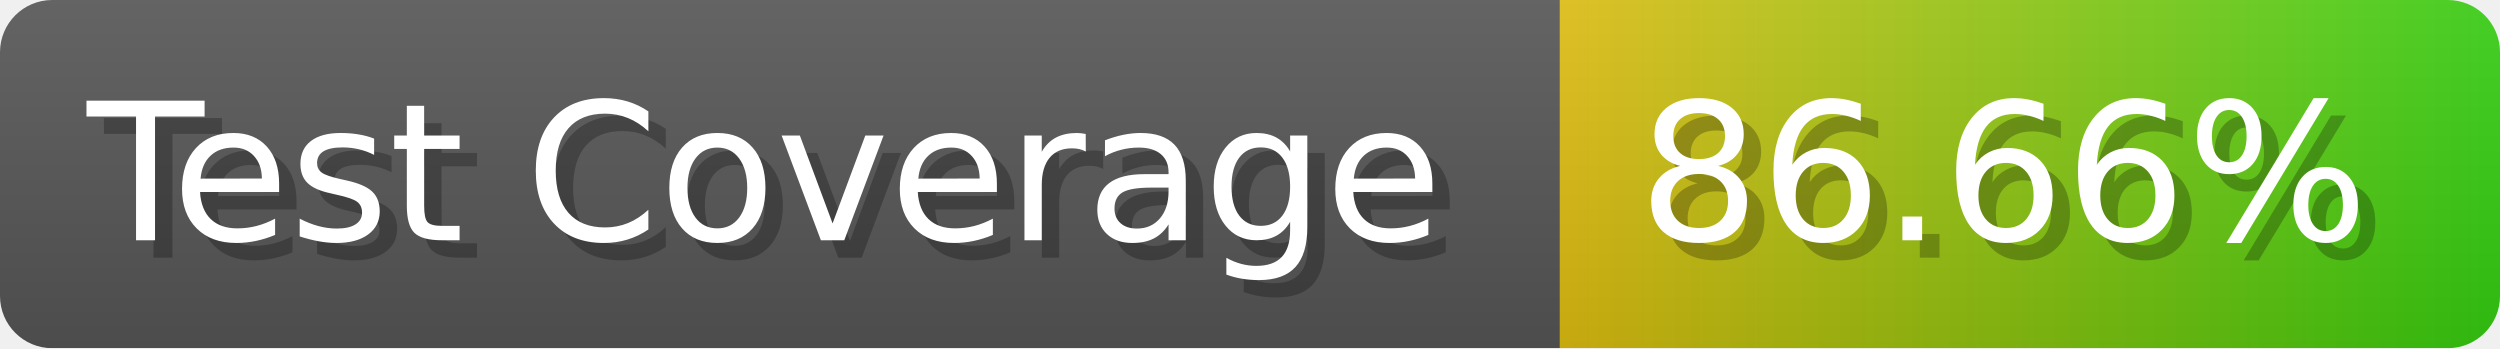
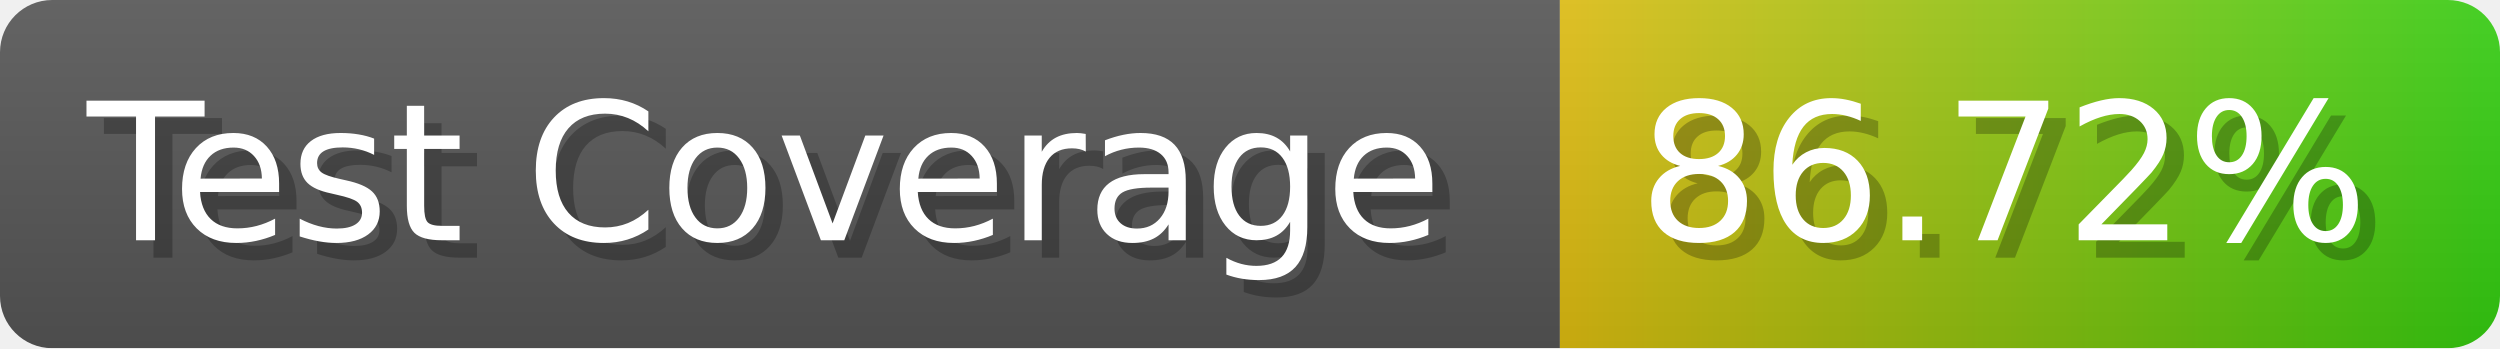
- <svg xmlns="http://www.w3.org/2000/svg" width="143.6" height="20" viewBox="0 0 1436 200" role="img" aria-label="Test Coverage: 86.66%">
+ <svg xmlns="http://www.w3.org/2000/svg" width="143.6" height="20" viewBox="0 0 1436 200" role="img" aria-label="Test Coverage: 86.72%">
  <linearGradient id="a" x2="0" y2="100%">
    <stop offset="0" stop-opacity=".1" stop-color="#EEE" />
    <stop offset="1" stop-opacity=".1" />
  </linearGradient>
  <mask id="m">
    <rect width="1436" height="200" rx="30" fill="#FFF" />
  </mask>
  <g mask="url(#m)">
    <rect width="896" height="200" fill="#555" />
    <rect width="540" height="200" fill="url(#x)" x="896" />
    <rect width="1436" height="200" fill="url(#a)" />
  </g>
  <g aria-hidden="true" fill="#fff" text-anchor="start" font-family="Verdana,DejaVu Sans,sans-serif" font-size="110">
    <text x="60" y="148" textLength="796" fill="#000" opacity="0.25">Test Coverage</text>
    <text x="50" y="138" textLength="796">Test Coverage</text>
-     <text x="951" y="148" textLength="440" fill="#000" opacity="0.25">86.66%</text>
-     <text x="941" y="138" textLength="440">86.66%</text>
+     <text x="951" y="148" textLength="440" fill="#000" opacity="0.25">86.72%</text>
+     <text x="941" y="138" textLength="440">86.72%</text>
  </g>
  <linearGradient id="x" x1="0%" y1="0%" x2="100%" y2="0%">
    <stop offset="0%" style="stop-color:#DB1" />
    <stop offset="100%" style="stop-color:#3C1" />
  </linearGradient>
</svg>
